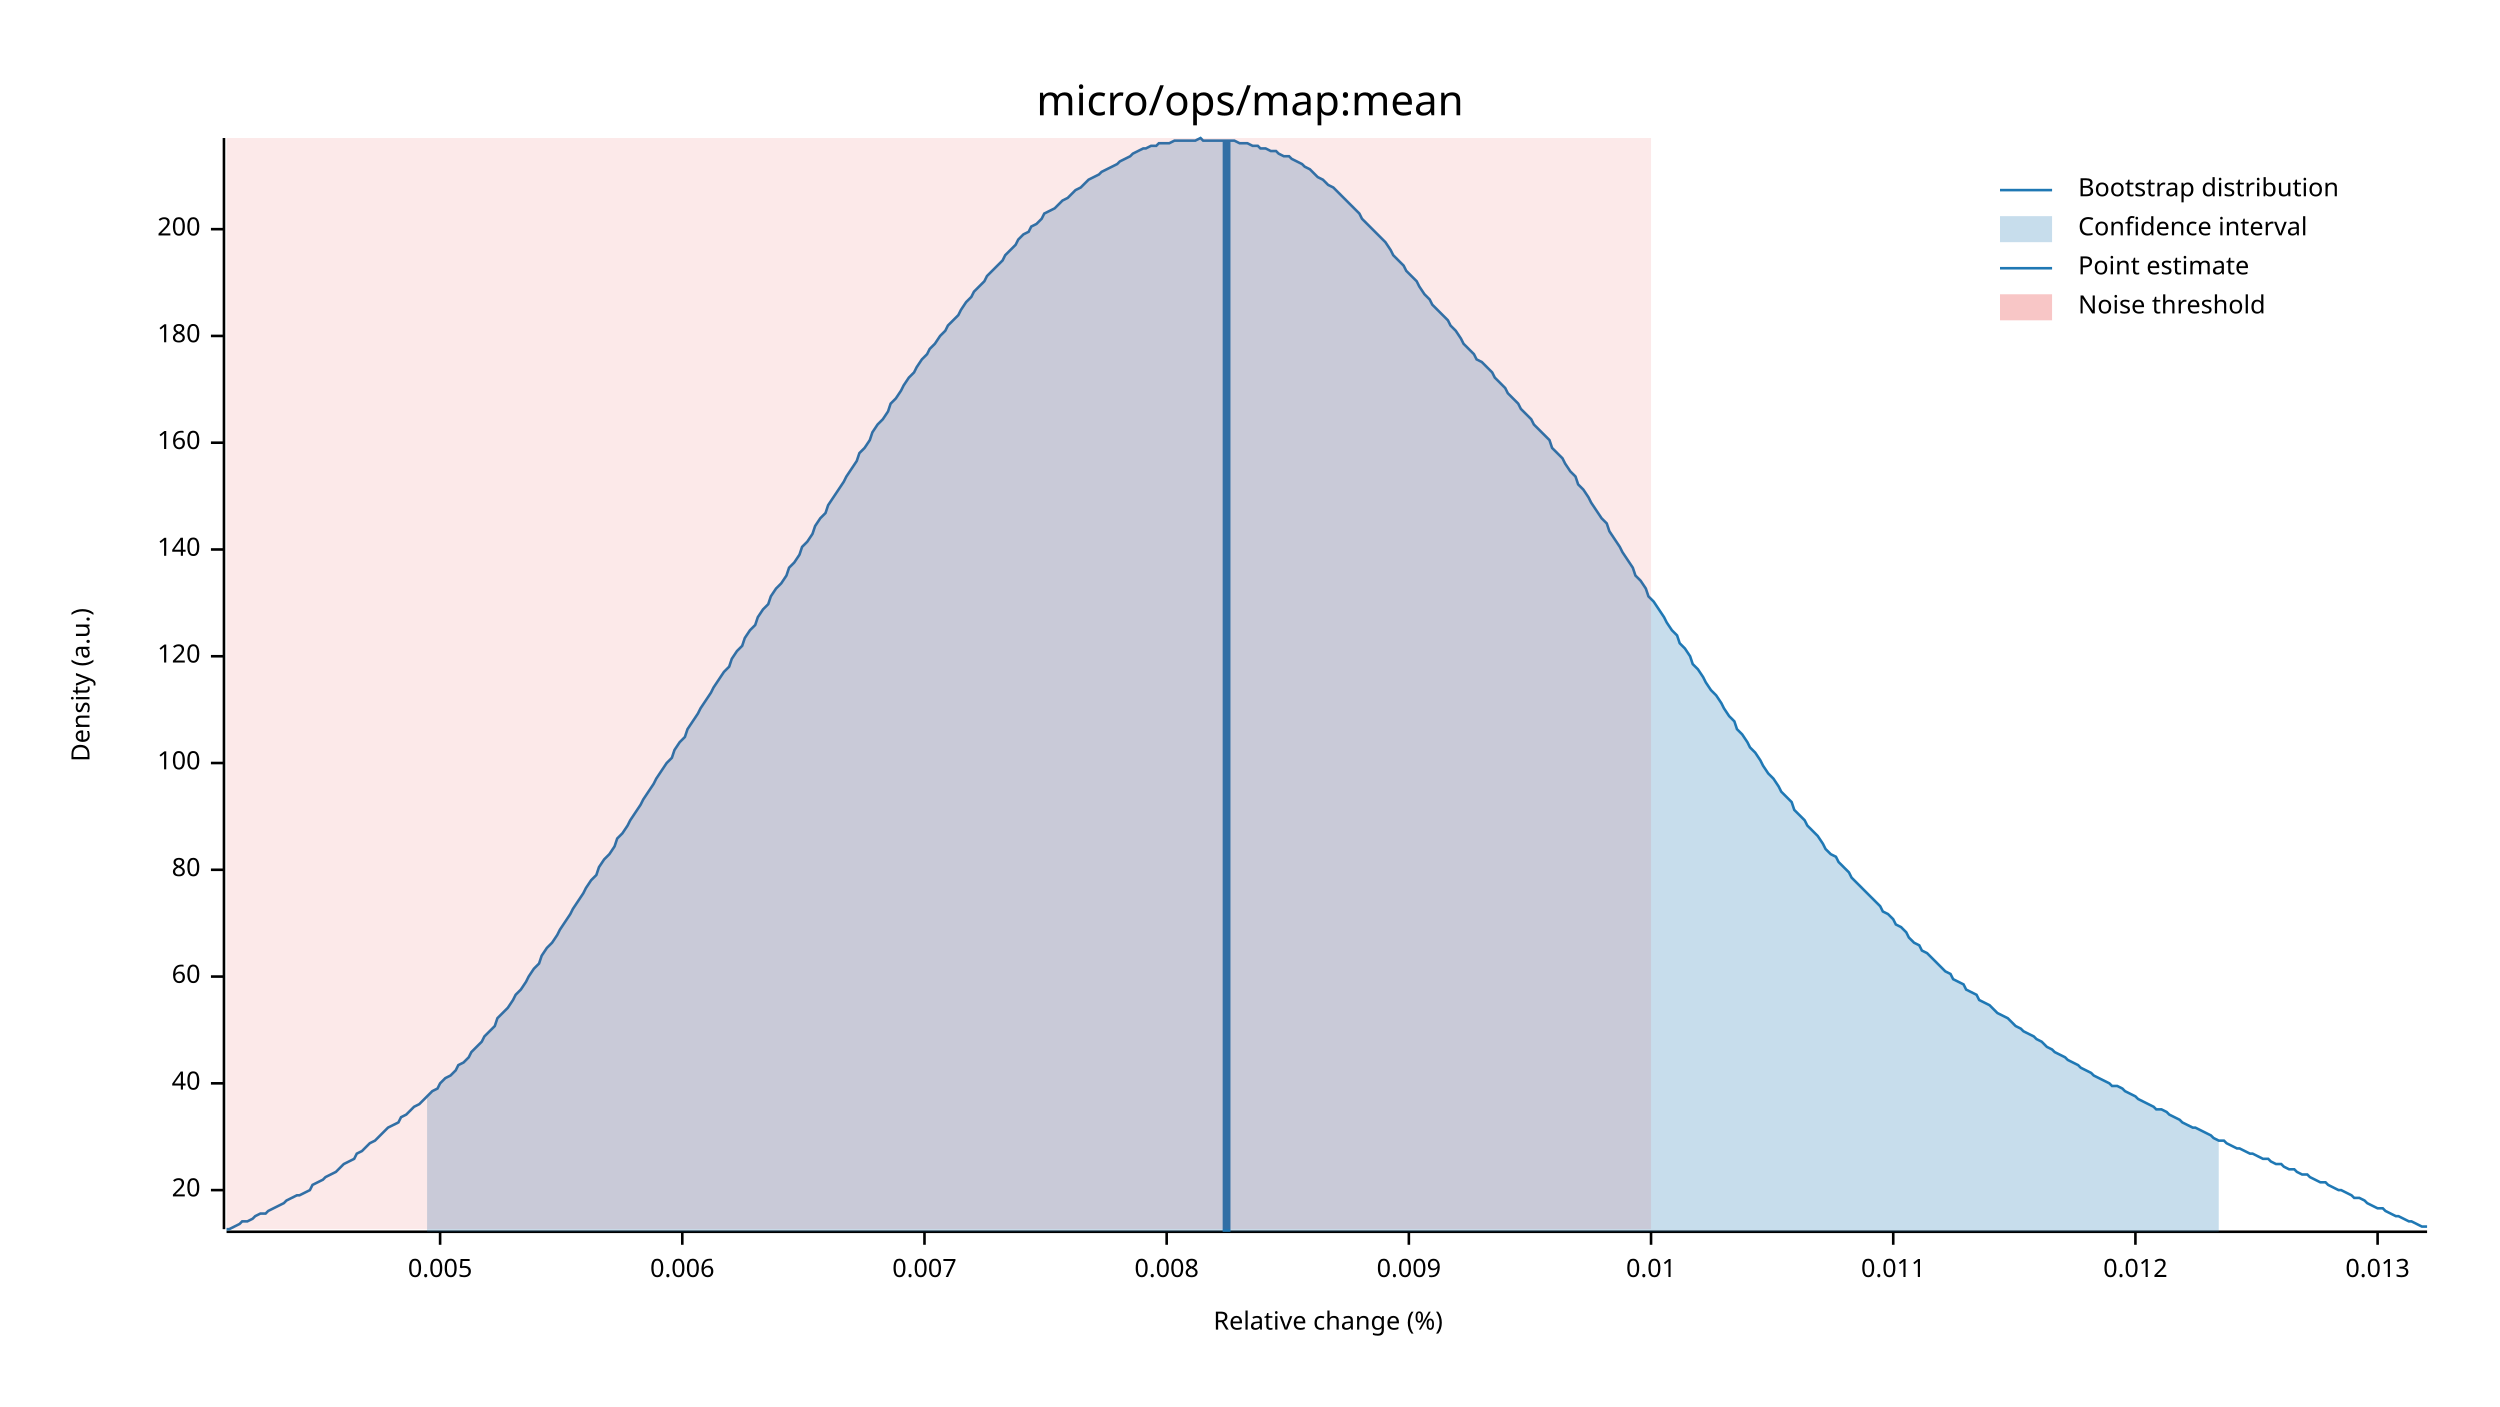
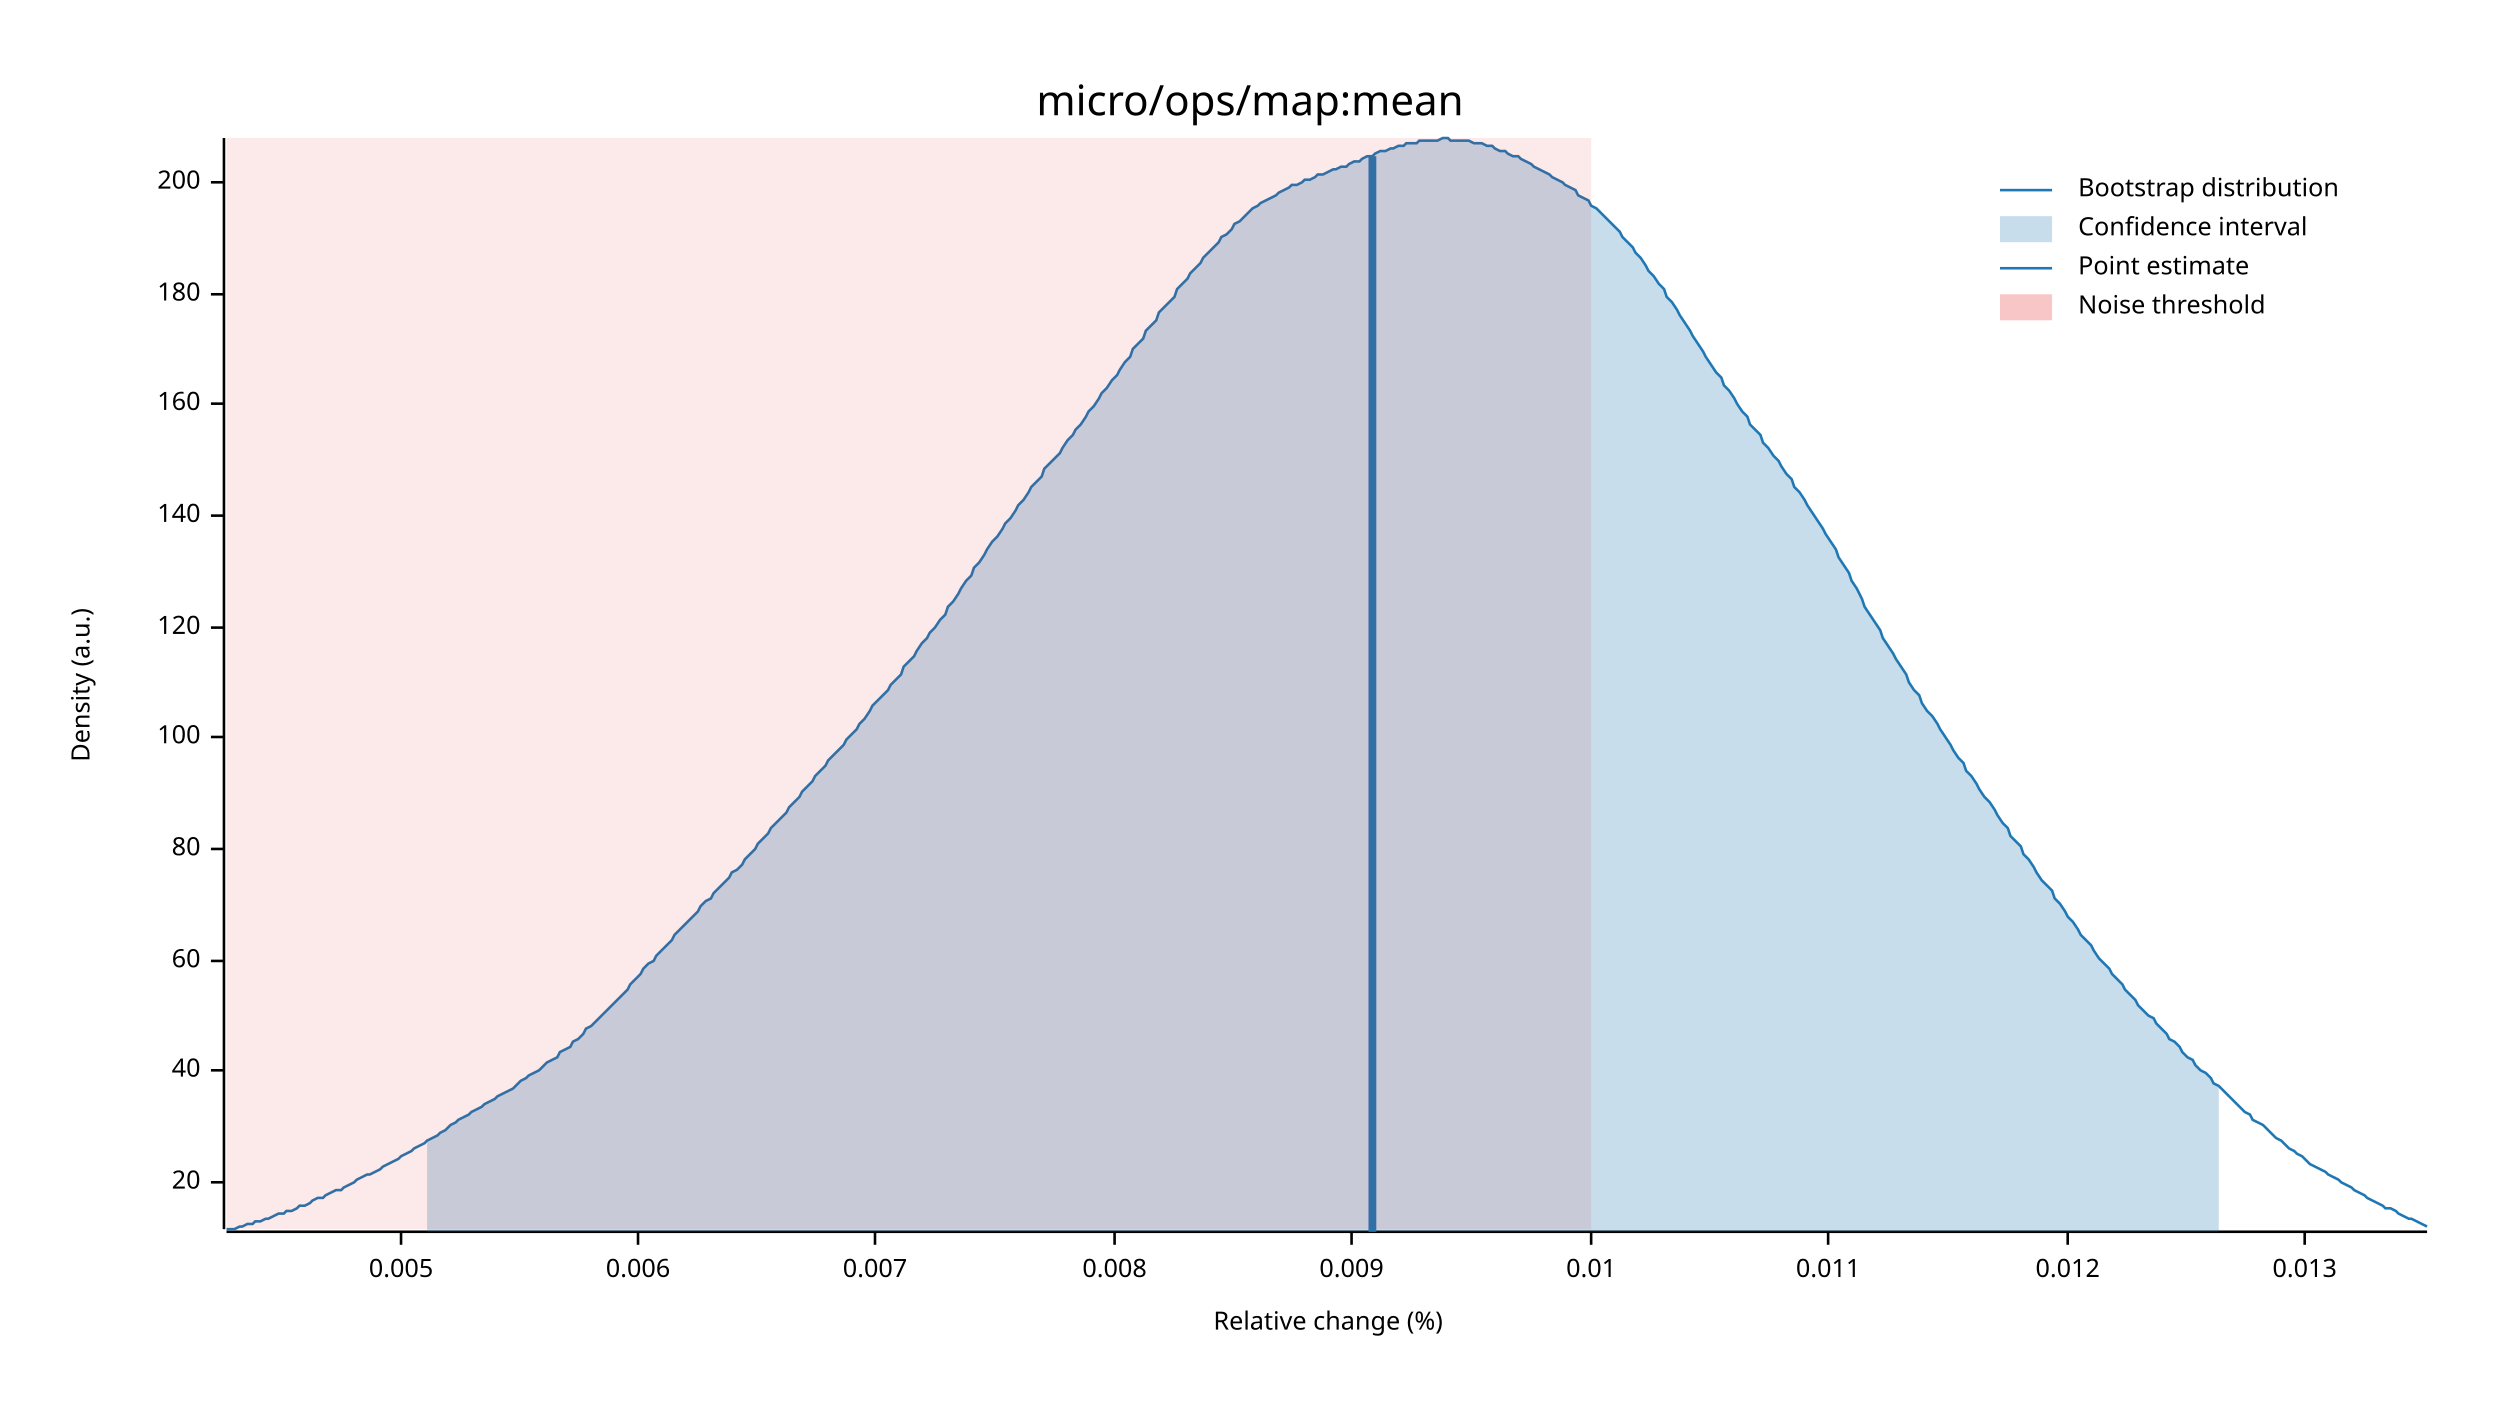
<svg xmlns="http://www.w3.org/2000/svg" width="960" height="540" viewBox="0 0 960 540">
  <text x="480" y="32" dy="0.76em" text-anchor="middle" font-family="sans-serif" font-size="16.129" opacity="1" fill="#000000">
micro/ops/map:mean
</text>
  <text x="27" y="263" dy="0.76em" text-anchor="middle" font-family="sans-serif" font-size="9.677" opacity="1" fill="#000000" transform="rotate(270, 27, 263)">
Density (a.u.)
</text>
  <text x="510" y="513" dy="-0.5ex" text-anchor="middle" font-family="sans-serif" font-size="9.677" opacity="1" fill="#000000">
Relative change (%)
</text>
  <polyline fill="none" opacity="1" stroke="#000000" stroke-width="1" points="86,53 86,472 " />
-   <text x="77" y="457" dy="0.5ex" text-anchor="end" font-family="sans-serif" font-size="9.677" opacity="1" fill="#000000">
+   <text x="77" y="454" dy="0.5ex" text-anchor="end" font-family="sans-serif" font-size="9.677" opacity="1" fill="#000000">
20
</text>
-   <polyline fill="none" opacity="1" stroke="#000000" stroke-width="1" points="81,457 86,457 " />
-   <text x="77" y="416" dy="0.5ex" text-anchor="end" font-family="sans-serif" font-size="9.677" opacity="1" fill="#000000">
+   <polyline fill="none" opacity="1" stroke="#000000" stroke-width="1" points="81,454 86,454 " />
+   <text x="77" y="411" dy="0.5ex" text-anchor="end" font-family="sans-serif" font-size="9.677" opacity="1" fill="#000000">
40
</text>
-   <polyline fill="none" opacity="1" stroke="#000000" stroke-width="1" points="81,416 86,416 " />
-   <text x="77" y="375" dy="0.5ex" text-anchor="end" font-family="sans-serif" font-size="9.677" opacity="1" fill="#000000">
+   <polyline fill="none" opacity="1" stroke="#000000" stroke-width="1" points="81,411 86,411 " />
+   <text x="77" y="369" dy="0.5ex" text-anchor="end" font-family="sans-serif" font-size="9.677" opacity="1" fill="#000000">
60
</text>
-   <polyline fill="none" opacity="1" stroke="#000000" stroke-width="1" points="81,375 86,375 " />
-   <text x="77" y="334" dy="0.5ex" text-anchor="end" font-family="sans-serif" font-size="9.677" opacity="1" fill="#000000">
+   <polyline fill="none" opacity="1" stroke="#000000" stroke-width="1" points="81,369 86,369 " />
+   <text x="77" y="326" dy="0.5ex" text-anchor="end" font-family="sans-serif" font-size="9.677" opacity="1" fill="#000000">
80
</text>
-   <polyline fill="none" opacity="1" stroke="#000000" stroke-width="1" points="81,334 86,334 " />
-   <text x="77" y="293" dy="0.5ex" text-anchor="end" font-family="sans-serif" font-size="9.677" opacity="1" fill="#000000">
+   <polyline fill="none" opacity="1" stroke="#000000" stroke-width="1" points="81,326 86,326 " />
+   <text x="77" y="283" dy="0.5ex" text-anchor="end" font-family="sans-serif" font-size="9.677" opacity="1" fill="#000000">
100
</text>
-   <polyline fill="none" opacity="1" stroke="#000000" stroke-width="1" points="81,293 86,293 " />
-   <text x="77" y="252" dy="0.5ex" text-anchor="end" font-family="sans-serif" font-size="9.677" opacity="1" fill="#000000">
+   <polyline fill="none" opacity="1" stroke="#000000" stroke-width="1" points="81,283 86,283 " />
+   <text x="77" y="241" dy="0.5ex" text-anchor="end" font-family="sans-serif" font-size="9.677" opacity="1" fill="#000000">
120
</text>
-   <polyline fill="none" opacity="1" stroke="#000000" stroke-width="1" points="81,252 86,252 " />
-   <text x="77" y="211" dy="0.5ex" text-anchor="end" font-family="sans-serif" font-size="9.677" opacity="1" fill="#000000">
+   <polyline fill="none" opacity="1" stroke="#000000" stroke-width="1" points="81,241 86,241 " />
+   <text x="77" y="198" dy="0.5ex" text-anchor="end" font-family="sans-serif" font-size="9.677" opacity="1" fill="#000000">
140
</text>
-   <polyline fill="none" opacity="1" stroke="#000000" stroke-width="1" points="81,211 86,211 " />
-   <text x="77" y="170" dy="0.5ex" text-anchor="end" font-family="sans-serif" font-size="9.677" opacity="1" fill="#000000">
+   <polyline fill="none" opacity="1" stroke="#000000" stroke-width="1" points="81,198 86,198 " />
+   <text x="77" y="155" dy="0.5ex" text-anchor="end" font-family="sans-serif" font-size="9.677" opacity="1" fill="#000000">
160
</text>
-   <polyline fill="none" opacity="1" stroke="#000000" stroke-width="1" points="81,170 86,170 " />
-   <text x="77" y="129" dy="0.5ex" text-anchor="end" font-family="sans-serif" font-size="9.677" opacity="1" fill="#000000">
+   <polyline fill="none" opacity="1" stroke="#000000" stroke-width="1" points="81,155 86,155 " />
+   <text x="77" y="113" dy="0.5ex" text-anchor="end" font-family="sans-serif" font-size="9.677" opacity="1" fill="#000000">
180
</text>
-   <polyline fill="none" opacity="1" stroke="#000000" stroke-width="1" points="81,129 86,129 " />
-   <text x="77" y="88" dy="0.5ex" text-anchor="end" font-family="sans-serif" font-size="9.677" opacity="1" fill="#000000">
+   <polyline fill="none" opacity="1" stroke="#000000" stroke-width="1" points="81,113 86,113 " />
+   <text x="77" y="70" dy="0.5ex" text-anchor="end" font-family="sans-serif" font-size="9.677" opacity="1" fill="#000000">
200
</text>
-   <polyline fill="none" opacity="1" stroke="#000000" stroke-width="1" points="81,88 86,88 " />
+   <polyline fill="none" opacity="1" stroke="#000000" stroke-width="1" points="81,70 86,70 " />
  <polyline fill="none" opacity="1" stroke="#000000" stroke-width="1" points="87,473 932,473 " />
-   <text x="169" y="483" dy="0.76em" text-anchor="middle" font-family="sans-serif" font-size="9.677" opacity="1" fill="#000000">
+   <text x="154" y="483" dy="0.76em" text-anchor="middle" font-family="sans-serif" font-size="9.677" opacity="1" fill="#000000">
0.005
</text>
-   <polyline fill="none" opacity="1" stroke="#000000" stroke-width="1" points="169,473 169,478 " />
-   <text x="262" y="483" dy="0.76em" text-anchor="middle" font-family="sans-serif" font-size="9.677" opacity="1" fill="#000000">
+   <polyline fill="none" opacity="1" stroke="#000000" stroke-width="1" points="154,473 154,478 " />
+   <text x="245" y="483" dy="0.76em" text-anchor="middle" font-family="sans-serif" font-size="9.677" opacity="1" fill="#000000">
0.006
</text>
-   <polyline fill="none" opacity="1" stroke="#000000" stroke-width="1" points="262,473 262,478 " />
-   <text x="355" y="483" dy="0.76em" text-anchor="middle" font-family="sans-serif" font-size="9.677" opacity="1" fill="#000000">
+   <polyline fill="none" opacity="1" stroke="#000000" stroke-width="1" points="245,473 245,478 " />
+   <text x="336" y="483" dy="0.76em" text-anchor="middle" font-family="sans-serif" font-size="9.677" opacity="1" fill="#000000">
0.007
</text>
-   <polyline fill="none" opacity="1" stroke="#000000" stroke-width="1" points="355,473 355,478 " />
-   <text x="448" y="483" dy="0.76em" text-anchor="middle" font-family="sans-serif" font-size="9.677" opacity="1" fill="#000000">
+   <polyline fill="none" opacity="1" stroke="#000000" stroke-width="1" points="336,473 336,478 " />
+   <text x="428" y="483" dy="0.76em" text-anchor="middle" font-family="sans-serif" font-size="9.677" opacity="1" fill="#000000">
0.008
</text>
-   <polyline fill="none" opacity="1" stroke="#000000" stroke-width="1" points="448,473 448,478 " />
-   <text x="541" y="483" dy="0.76em" text-anchor="middle" font-family="sans-serif" font-size="9.677" opacity="1" fill="#000000">
+   <polyline fill="none" opacity="1" stroke="#000000" stroke-width="1" points="428,473 428,478 " />
+   <text x="519" y="483" dy="0.76em" text-anchor="middle" font-family="sans-serif" font-size="9.677" opacity="1" fill="#000000">
0.009
</text>
-   <polyline fill="none" opacity="1" stroke="#000000" stroke-width="1" points="541,473 541,478 " />
-   <text x="634" y="483" dy="0.76em" text-anchor="middle" font-family="sans-serif" font-size="9.677" opacity="1" fill="#000000">
+   <polyline fill="none" opacity="1" stroke="#000000" stroke-width="1" points="519,473 519,478 " />
+   <text x="611" y="483" dy="0.76em" text-anchor="middle" font-family="sans-serif" font-size="9.677" opacity="1" fill="#000000">
0.01
</text>
-   <polyline fill="none" opacity="1" stroke="#000000" stroke-width="1" points="634,473 634,478 " />
-   <text x="727" y="483" dy="0.76em" text-anchor="middle" font-family="sans-serif" font-size="9.677" opacity="1" fill="#000000">
+   <polyline fill="none" opacity="1" stroke="#000000" stroke-width="1" points="611,473 611,478 " />
+   <text x="702" y="483" dy="0.76em" text-anchor="middle" font-family="sans-serif" font-size="9.677" opacity="1" fill="#000000">
0.011
</text>
-   <polyline fill="none" opacity="1" stroke="#000000" stroke-width="1" points="727,473 727,478 " />
-   <text x="820" y="483" dy="0.76em" text-anchor="middle" font-family="sans-serif" font-size="9.677" opacity="1" fill="#000000">
+   <polyline fill="none" opacity="1" stroke="#000000" stroke-width="1" points="702,473 702,478 " />
+   <text x="794" y="483" dy="0.76em" text-anchor="middle" font-family="sans-serif" font-size="9.677" opacity="1" fill="#000000">
0.012
</text>
-   <polyline fill="none" opacity="1" stroke="#000000" stroke-width="1" points="820,473 820,478 " />
-   <text x="913" y="483" dy="0.76em" text-anchor="middle" font-family="sans-serif" font-size="9.677" opacity="1" fill="#000000">
+   <polyline fill="none" opacity="1" stroke="#000000" stroke-width="1" points="794,473 794,478 " />
+   <text x="885" y="483" dy="0.76em" text-anchor="middle" font-family="sans-serif" font-size="9.677" opacity="1" fill="#000000">
0.013
</text>
-   <polyline fill="none" opacity="1" stroke="#000000" stroke-width="1" points="913,473 913,478 " />
-   <polyline fill="none" opacity="1" stroke="#1F78B4" stroke-width="1" points="87,472 88,472 90,471 92,470 93,469 95,469 97,468 98,467 100,466 102,466 103,465 105,464 107,463 109,462 110,461 112,460 114,459 115,459 117,458 119,457 120,455 122,454 124,453 125,452 127,451 129,450 131,448 132,447 134,446 136,445 137,443 139,442 141,440 142,439 144,438 146,436 147,435 149,433 151,432 153,431 154,429 156,428 158,426 159,425 161,424 163,422 164,421 166,419 168,418 169,416 171,414 173,413 175,411 176,409 178,408 180,406 181,404 183,402 185,400 186,398 188,396 190,394 191,391 193,389 195,387 197,384 198,382 200,380 202,377 203,375 205,372 207,370 208,367 210,364 212,362 214,359 215,357 217,354 219,351 220,349 222,346 224,343 225,341 227,338 229,336 230,333 232,330 234,328 236,325 237,322 239,320 241,317 242,315 244,312 246,309 247,307 249,304 251,301 252,299 254,296 256,293 258,291 259,288 261,285 263,283 264,280 266,277 268,274 269,272 271,269 273,266 274,264 276,261 278,258 280,256 281,253 283,250 285,248 286,245 288,242 290,240 291,237 293,234 295,232 296,229 298,226 300,224 302,221 303,218 305,216 307,213 308,210 310,208 312,205 313,202 315,199 317,197 318,194 320,191 322,188 324,185 325,183 327,180 329,177 330,174 332,172 334,169 335,166 337,163 339,161 341,158 342,155 344,153 346,150 347,148 349,145 351,143 352,141 354,138 356,136 357,134 359,132 361,129 363,127 364,125 366,123 368,121 369,119 371,116 373,114 374,112 376,110 378,108 379,106 381,104 383,102 385,100 386,98 388,96 390,94 391,92 393,90 395,89 396,87 398,86 400,84 401,82 403,81 405,80 407,78 408,77 410,76 412,74 413,73 415,72 417,70 418,69 420,68 422,67 423,66 425,65 427,64 429,63 430,62 432,61 434,60 435,59 437,58 439,57 440,57 442,56 444,56 445,55 447,55 449,55 451,54 452,54 454,54 456,54 457,54 459,54 461,53 462,54 464,54 466,54 468,54 469,54 471,54 473,54 474,54 476,55 478,55 479,55 481,56 483,56 484,57 486,57 488,58 490,58 491,59 493,60 495,60 496,61 498,62 500,63 501,64 503,65 505,67 506,68 508,69 510,71 512,72 513,73 515,75 517,77 518,78 520,80 522,82 523,84 525,86 527,88 528,89 530,91 532,93 534,96 535,98 537,100 539,102 540,104 542,106 544,108 545,110 547,113 549,115 550,117 552,119 554,121 556,123 557,125 559,127 561,130 562,132 564,134 566,136 567,138 569,139 571,141 573,143 574,145 576,147 578,149 579,151 581,153 583,155 584,157 586,159 588,161 589,163 591,165 593,167 595,169 596,172 598,174 600,176 601,178 603,181 605,183 606,186 608,188 610,191 611,193 613,196 615,199 617,201 618,204 620,207 622,210 623,212 625,215 627,218 628,221 630,223 632,226 633,229 635,231 637,234 639,237 640,239 642,242 644,244 645,247 647,249 649,252 650,255 652,257 654,260 655,262 657,265 659,267 661,270 662,272 664,275 666,277 667,280 669,282 671,285 672,287 674,289 676,292 677,294 679,297 681,299 683,302 684,304 686,306 688,308 689,311 691,313 693,315 694,317 696,319 698,321 700,324 701,326 703,328 705,329 706,331 708,333 710,335 711,337 713,339 715,341 716,342 718,344 720,346 722,348 723,350 725,351 727,353 728,355 730,356 732,358 733,360 735,362 737,363 738,365 740,366 742,368 744,370 745,371 747,373 749,374 750,376 752,377 754,378 755,380 757,381 759,382 760,384 762,385 764,386 766,388 767,389 769,390 771,391 772,392 774,394 776,395 777,396 779,397 781,398 782,399 784,400 786,402 788,403 789,404 791,405 793,406 794,407 796,408 798,409 799,410 801,411 803,412 804,413 806,414 808,415 810,416 811,417 813,417 815,418 816,419 818,420 820,421 821,422 823,423 825,424 827,425 828,426 830,426 832,427 833,428 835,429 837,430 838,431 840,432 842,433 843,433 845,434 847,435 849,436 850,437 852,438 854,438 855,439 857,440 859,441 860,441 862,442 864,443 865,443 867,444 869,445 871,445 872,446 874,447 876,447 877,448 879,449 881,449 882,450 884,451 886,451 887,452 889,453 891,454 893,454 894,455 896,456 898,457 899,457 901,458 903,459 904,460 906,460 908,461 909,462 911,463 913,464 915,464 916,465 918,466 920,467 921,467 923,468 925,469 926,469 928,470 930,471 932,471 " />
-   <polygon opacity="0.25" fill="#1F78B4" points="164,421 166,419 168,418 169,416 171,414 173,413 175,411 176,409 178,408 180,406 181,404 183,402 185,400 186,398 188,396 190,394 191,391 193,389 195,387 197,384 198,382 200,380 202,377 203,375 205,372 207,370 208,367 210,364 212,362 214,359 215,357 217,354 219,351 220,349 222,346 224,343 225,341 227,338 229,336 230,333 232,330 234,328 236,325 237,322 239,320 241,317 242,315 244,312 246,309 247,307 249,304 251,301 252,299 254,296 256,293 258,291 259,288 261,285 263,283 264,280 266,277 268,274 269,272 271,269 273,266 274,264 276,261 278,258 280,256 281,253 283,250 285,248 286,245 288,242 290,240 291,237 293,234 295,232 296,229 298,226 300,224 302,221 303,218 305,216 307,213 308,210 310,208 312,205 313,202 315,199 317,197 318,194 320,191 322,188 324,185 325,183 327,180 329,177 330,174 332,172 334,169 335,166 337,163 339,161 341,158 342,155 344,153 346,150 347,148 349,145 351,143 352,141 354,138 356,136 357,134 359,132 361,129 363,127 364,125 366,123 368,121 369,119 371,116 373,114 374,112 376,110 378,108 379,106 381,104 383,102 385,100 386,98 388,96 390,94 391,92 393,90 395,89 396,87 398,86 400,84 401,82 403,81 405,80 407,78 408,77 410,76 412,74 413,73 415,72 417,70 418,69 420,68 422,67 423,66 425,65 427,64 429,63 430,62 432,61 434,60 435,59 437,58 439,57 440,57 442,56 444,56 445,55 447,55 449,55 451,54 452,54 454,54 456,54 457,54 459,54 461,53 462,54 464,54 466,54 468,54 469,54 471,54 473,54 474,54 476,55 478,55 479,55 481,56 483,56 484,57 486,57 488,58 490,58 491,59 493,60 495,60 496,61 498,62 500,63 501,64 503,65 505,67 506,68 508,69 510,71 512,72 513,73 515,75 517,77 518,78 520,80 522,82 523,84 525,86 527,88 528,89 530,91 532,93 534,96 535,98 537,100 539,102 540,104 542,106 544,108 545,110 547,113 549,115 550,117 552,119 554,121 556,123 557,125 559,127 561,130 562,132 564,134 566,136 567,138 569,139 571,141 573,143 574,145 576,147 578,149 579,151 581,153 583,155 584,157 586,159 588,161 589,163 591,165 593,167 595,169 596,172 598,174 600,176 601,178 603,181 605,183 606,186 608,188 610,191 611,193 613,196 615,199 617,201 618,204 620,207 622,210 623,212 625,215 627,218 628,221 630,223 632,226 633,229 635,231 637,234 639,237 640,239 642,242 644,244 645,247 647,249 649,252 650,255 652,257 654,260 655,262 657,265 659,267 661,270 662,272 664,275 666,277 667,280 669,282 671,285 672,287 674,289 676,292 677,294 679,297 681,299 683,302 684,304 686,306 688,308 689,311 691,313 693,315 694,317 696,319 698,321 700,324 701,326 703,328 705,329 706,331 708,333 710,335 711,337 713,339 715,341 716,342 718,344 720,346 722,348 723,350 725,351 727,353 728,355 730,356 732,358 733,360 735,362 737,363 738,365 740,366 742,368 744,370 745,371 747,373 749,374 750,376 752,377 754,378 755,380 757,381 759,382 760,384 762,385 764,386 766,388 767,389 769,390 771,391 772,392 774,394 776,395 777,396 779,397 781,398 782,399 784,400 786,402 788,403 789,404 791,405 793,406 794,407 796,408 798,409 799,410 801,411 803,412 804,413 806,414 808,415 810,416 811,417 813,417 815,418 816,419 818,420 820,421 821,422 823,423 825,424 827,425 828,426 830,426 832,427 833,428 835,429 837,430 838,431 840,432 842,433 843,433 845,434 847,435 849,436 850,437 852,438 852,473 164,473 " />
-   <polyline fill="none" opacity="1" stroke="#1F78B4" stroke-width="3" points="471,473 471,54 " />
-   <rect x="87" y="53" width="547" height="419" opacity="0.1" fill="#E31A1C" stroke="none" />
+   <polyline fill="none" opacity="1" stroke="#000000" stroke-width="1" points="885,473 885,478 " />
+   <polyline fill="none" opacity="1" stroke="#1F78B4" stroke-width="1" points="87,472 88,472 90,472 92,471 93,471 95,470 97,470 98,469 100,469 102,468 103,468 105,467 107,466 109,466 110,465 112,465 114,464 115,463 117,463 119,462 120,461 122,460 124,460 125,459 127,458 129,457 131,457 132,456 134,455 136,454 137,453 139,452 141,451 142,451 144,450 146,449 147,448 149,447 151,446 153,445 154,444 156,443 158,442 159,441 161,440 163,439 164,438 166,437 168,436 169,435 171,434 173,432 175,431 176,430 178,429 180,428 181,427 183,426 185,425 186,424 188,423 190,422 191,421 193,420 195,419 197,418 198,417 200,415 202,414 203,413 205,412 207,411 208,410 210,408 212,407 214,406 215,404 217,403 219,402 220,400 222,399 224,397 225,395 227,394 229,392 230,391 232,389 234,387 236,385 237,384 239,382 241,380 242,378 244,376 246,374 247,372 249,370 251,369 252,367 254,365 256,363 258,361 259,359 261,357 263,355 264,354 266,352 268,350 269,348 271,346 273,345 274,343 276,341 278,339 280,337 281,335 283,334 285,332 286,330 288,328 290,326 291,324 293,322 295,320 296,318 298,316 300,314 302,312 303,310 305,308 307,306 308,304 310,302 312,300 313,298 315,296 317,294 318,292 320,290 322,288 324,286 325,284 327,282 329,280 330,278 332,276 334,273 335,271 337,269 339,267 341,265 342,263 344,261 346,259 347,256 349,254 351,252 352,250 354,247 356,245 357,243 359,241 361,238 363,236 364,233 366,231 368,228 369,226 371,223 373,221 374,218 376,216 378,213 379,211 381,208 383,206 385,203 386,201 388,199 390,196 391,194 393,192 395,189 396,187 398,185 400,183 401,180 403,178 405,176 407,174 408,172 410,169 412,167 413,165 415,163 417,160 418,158 420,156 422,153 423,151 425,149 427,146 429,144 430,142 432,139 434,137 435,134 437,132 439,130 440,127 442,125 444,123 445,120 447,118 449,116 451,114 452,111 454,109 456,107 457,105 459,103 461,101 462,99 464,97 466,95 468,93 469,91 471,90 473,88 474,86 476,85 478,83 479,82 481,80 483,79 484,78 486,77 488,76 490,75 491,74 493,73 495,72 496,71 498,71 500,70 501,69 503,69 505,68 506,67 508,67 510,66 512,65 513,65 515,64 517,64 518,63 520,62 522,62 523,61 525,60 527,60 528,59 530,58 532,58 534,57 535,57 537,56 539,56 540,55 542,55 544,55 545,54 547,54 549,54 550,54 552,54 554,53 556,53 557,54 559,54 561,54 562,54 564,54 566,55 567,55 569,55 571,56 573,56 574,57 576,58 578,58 579,59 581,60 583,60 584,61 586,62 588,63 589,64 591,65 593,66 595,67 596,68 598,69 600,70 601,71 603,72 605,73 606,75 608,76 610,77 611,79 613,80 615,82 617,84 618,85 620,87 622,89 623,91 625,93 627,95 628,97 630,99 632,102 633,104 635,106 637,109 639,111 640,114 642,116 644,119 645,121 647,124 649,127 650,129 652,132 654,135 655,137 657,140 659,143 661,145 662,148 664,150 666,153 667,155 669,158 671,160 672,163 674,165 676,167 677,170 679,172 681,175 683,177 684,179 686,182 688,184 689,187 691,189 693,192 694,194 696,197 698,200 700,203 701,205 703,208 705,211 706,214 708,217 710,220 711,223 713,226 715,230 716,233 718,236 720,239 722,242 723,245 725,248 727,251 728,253 730,256 732,259 733,262 735,265 737,267 738,270 740,273 742,275 744,278 745,280 747,283 749,286 750,288 752,291 754,293 755,296 757,298 759,301 760,303 762,306 764,308 766,311 767,313 769,316 771,318 772,321 774,323 776,325 777,328 779,330 781,333 782,335 784,338 786,340 788,342 789,345 791,347 793,350 794,352 796,354 798,357 799,359 801,361 803,363 804,365 806,368 808,370 810,372 811,374 813,376 815,378 816,380 818,382 820,384 821,386 823,388 825,390 827,391 828,393 830,395 832,397 833,399 835,400 837,402 838,404 840,406 842,407 843,409 845,411 847,412 849,414 850,416 852,417 854,419 855,420 857,422 859,424 860,425 862,427 864,428 865,430 867,431 869,432 871,434 872,435 874,437 876,438 877,439 879,441 881,442 882,443 884,444 886,446 887,447 889,448 891,449 893,450 894,451 896,452 898,453 899,454 901,455 903,456 904,457 906,458 908,459 909,460 911,461 913,462 915,463 916,464 918,464 920,465 921,466 923,467 925,468 926,468 928,469 930,470 932,471 " />
+   <polygon opacity="0.25" fill="#1F78B4" points="164,438 166,437 168,436 169,435 171,434 173,432 175,431 176,430 178,429 180,428 181,427 183,426 185,425 186,424 188,423 190,422 191,421 193,420 195,419 197,418 198,417 200,415 202,414 203,413 205,412 207,411 208,410 210,408 212,407 214,406 215,404 217,403 219,402 220,400 222,399 224,397 225,395 227,394 229,392 230,391 232,389 234,387 236,385 237,384 239,382 241,380 242,378 244,376 246,374 247,372 249,370 251,369 252,367 254,365 256,363 258,361 259,359 261,357 263,355 264,354 266,352 268,350 269,348 271,346 273,345 274,343 276,341 278,339 280,337 281,335 283,334 285,332 286,330 288,328 290,326 291,324 293,322 295,320 296,318 298,316 300,314 302,312 303,310 305,308 307,306 308,304 310,302 312,300 313,298 315,296 317,294 318,292 320,290 322,288 324,286 325,284 327,282 329,280 330,278 332,276 334,273 335,271 337,269 339,267 341,265 342,263 344,261 346,259 347,256 349,254 351,252 352,250 354,247 356,245 357,243 359,241 361,238 363,236 364,233 366,231 368,228 369,226 371,223 373,221 374,218 376,216 378,213 379,211 381,208 383,206 385,203 386,201 388,199 390,196 391,194 393,192 395,189 396,187 398,185 400,183 401,180 403,178 405,176 407,174 408,172 410,169 412,167 413,165 415,163 417,160 418,158 420,156 422,153 423,151 425,149 427,146 429,144 430,142 432,139 434,137 435,134 437,132 439,130 440,127 442,125 444,123 445,120 447,118 449,116 451,114 452,111 454,109 456,107 457,105 459,103 461,101 462,99 464,97 466,95 468,93 469,91 471,90 473,88 474,86 476,85 478,83 479,82 481,80 483,79 484,78 486,77 488,76 490,75 491,74 493,73 495,72 496,71 498,71 500,70 501,69 503,69 505,68 506,67 508,67 510,66 512,65 513,65 515,64 517,64 518,63 520,62 522,62 523,61 525,60 527,60 528,59 530,58 532,58 534,57 535,57 537,56 539,56 540,55 542,55 544,55 545,54 547,54 549,54 550,54 552,54 554,53 556,53 557,54 559,54 561,54 562,54 564,54 566,55 567,55 569,55 571,56 573,56 574,57 576,58 578,58 579,59 581,60 583,60 584,61 586,62 588,63 589,64 591,65 593,66 595,67 596,68 598,69 600,70 601,71 603,72 605,73 606,75 608,76 610,77 611,79 613,80 615,82 617,84 618,85 620,87 622,89 623,91 625,93 627,95 628,97 630,99 632,102 633,104 635,106 637,109 639,111 640,114 642,116 644,119 645,121 647,124 649,127 650,129 652,132 654,135 655,137 657,140 659,143 661,145 662,148 664,150 666,153 667,155 669,158 671,160 672,163 674,165 676,167 677,170 679,172 681,175 683,177 684,179 686,182 688,184 689,187 691,189 693,192 694,194 696,197 698,200 700,203 701,205 703,208 705,211 706,214 708,217 710,220 711,223 713,226 715,230 716,233 718,236 720,239 722,242 723,245 725,248 727,251 728,253 730,256 732,259 733,262 735,265 737,267 738,270 740,273 742,275 744,278 745,280 747,283 749,286 750,288 752,291 754,293 755,296 757,298 759,301 760,303 762,306 764,308 766,311 767,313 769,316 771,318 772,321 774,323 776,325 777,328 779,330 781,333 782,335 784,338 786,340 788,342 789,345 791,347 793,350 794,352 796,354 798,357 799,359 801,361 803,363 804,365 806,368 808,370 810,372 811,374 813,376 815,378 816,380 818,382 820,384 821,386 823,388 825,390 827,391 828,393 830,395 832,397 833,399 835,400 837,402 838,404 840,406 842,407 843,409 845,411 847,412 849,414 850,416 852,417 852,473 164,473 " />
+   <polyline fill="none" opacity="1" stroke="#1F78B4" stroke-width="3" points="527,473 527,60 " />
+   <rect x="87" y="53" width="524" height="419" opacity="0.1" fill="#E31A1C" stroke="none" />
  <text x="798" y="68" dy="0.76em" text-anchor="start" font-family="sans-serif" font-size="9.677" opacity="1" fill="#000000">
Bootstrap distribution
</text>
  <text x="798" y="83" dy="0.76em" text-anchor="start" font-family="sans-serif" font-size="9.677" opacity="1" fill="#000000">
Confidence interval
</text>
  <text x="798" y="98" dy="0.76em" text-anchor="start" font-family="sans-serif" font-size="9.677" opacity="1" fill="#000000">
Point estimate
</text>
  <text x="798" y="113" dy="0.76em" text-anchor="start" font-family="sans-serif" font-size="9.677" opacity="1" fill="#000000">
Noise threshold
</text>
  <polyline fill="none" opacity="1" stroke="#1F78B4" stroke-width="1" points="768,73 788,73 " />
  <rect x="768" y="83" width="20" height="10" opacity="0.25" fill="#1F78B4" stroke="none" />
  <polyline fill="none" opacity="1" stroke="#1F78B4" stroke-width="1" points="768,103 788,103 " />
  <rect x="768" y="113" width="20" height="10" opacity="0.25" fill="#E31A1C" stroke="none" />
</svg>
